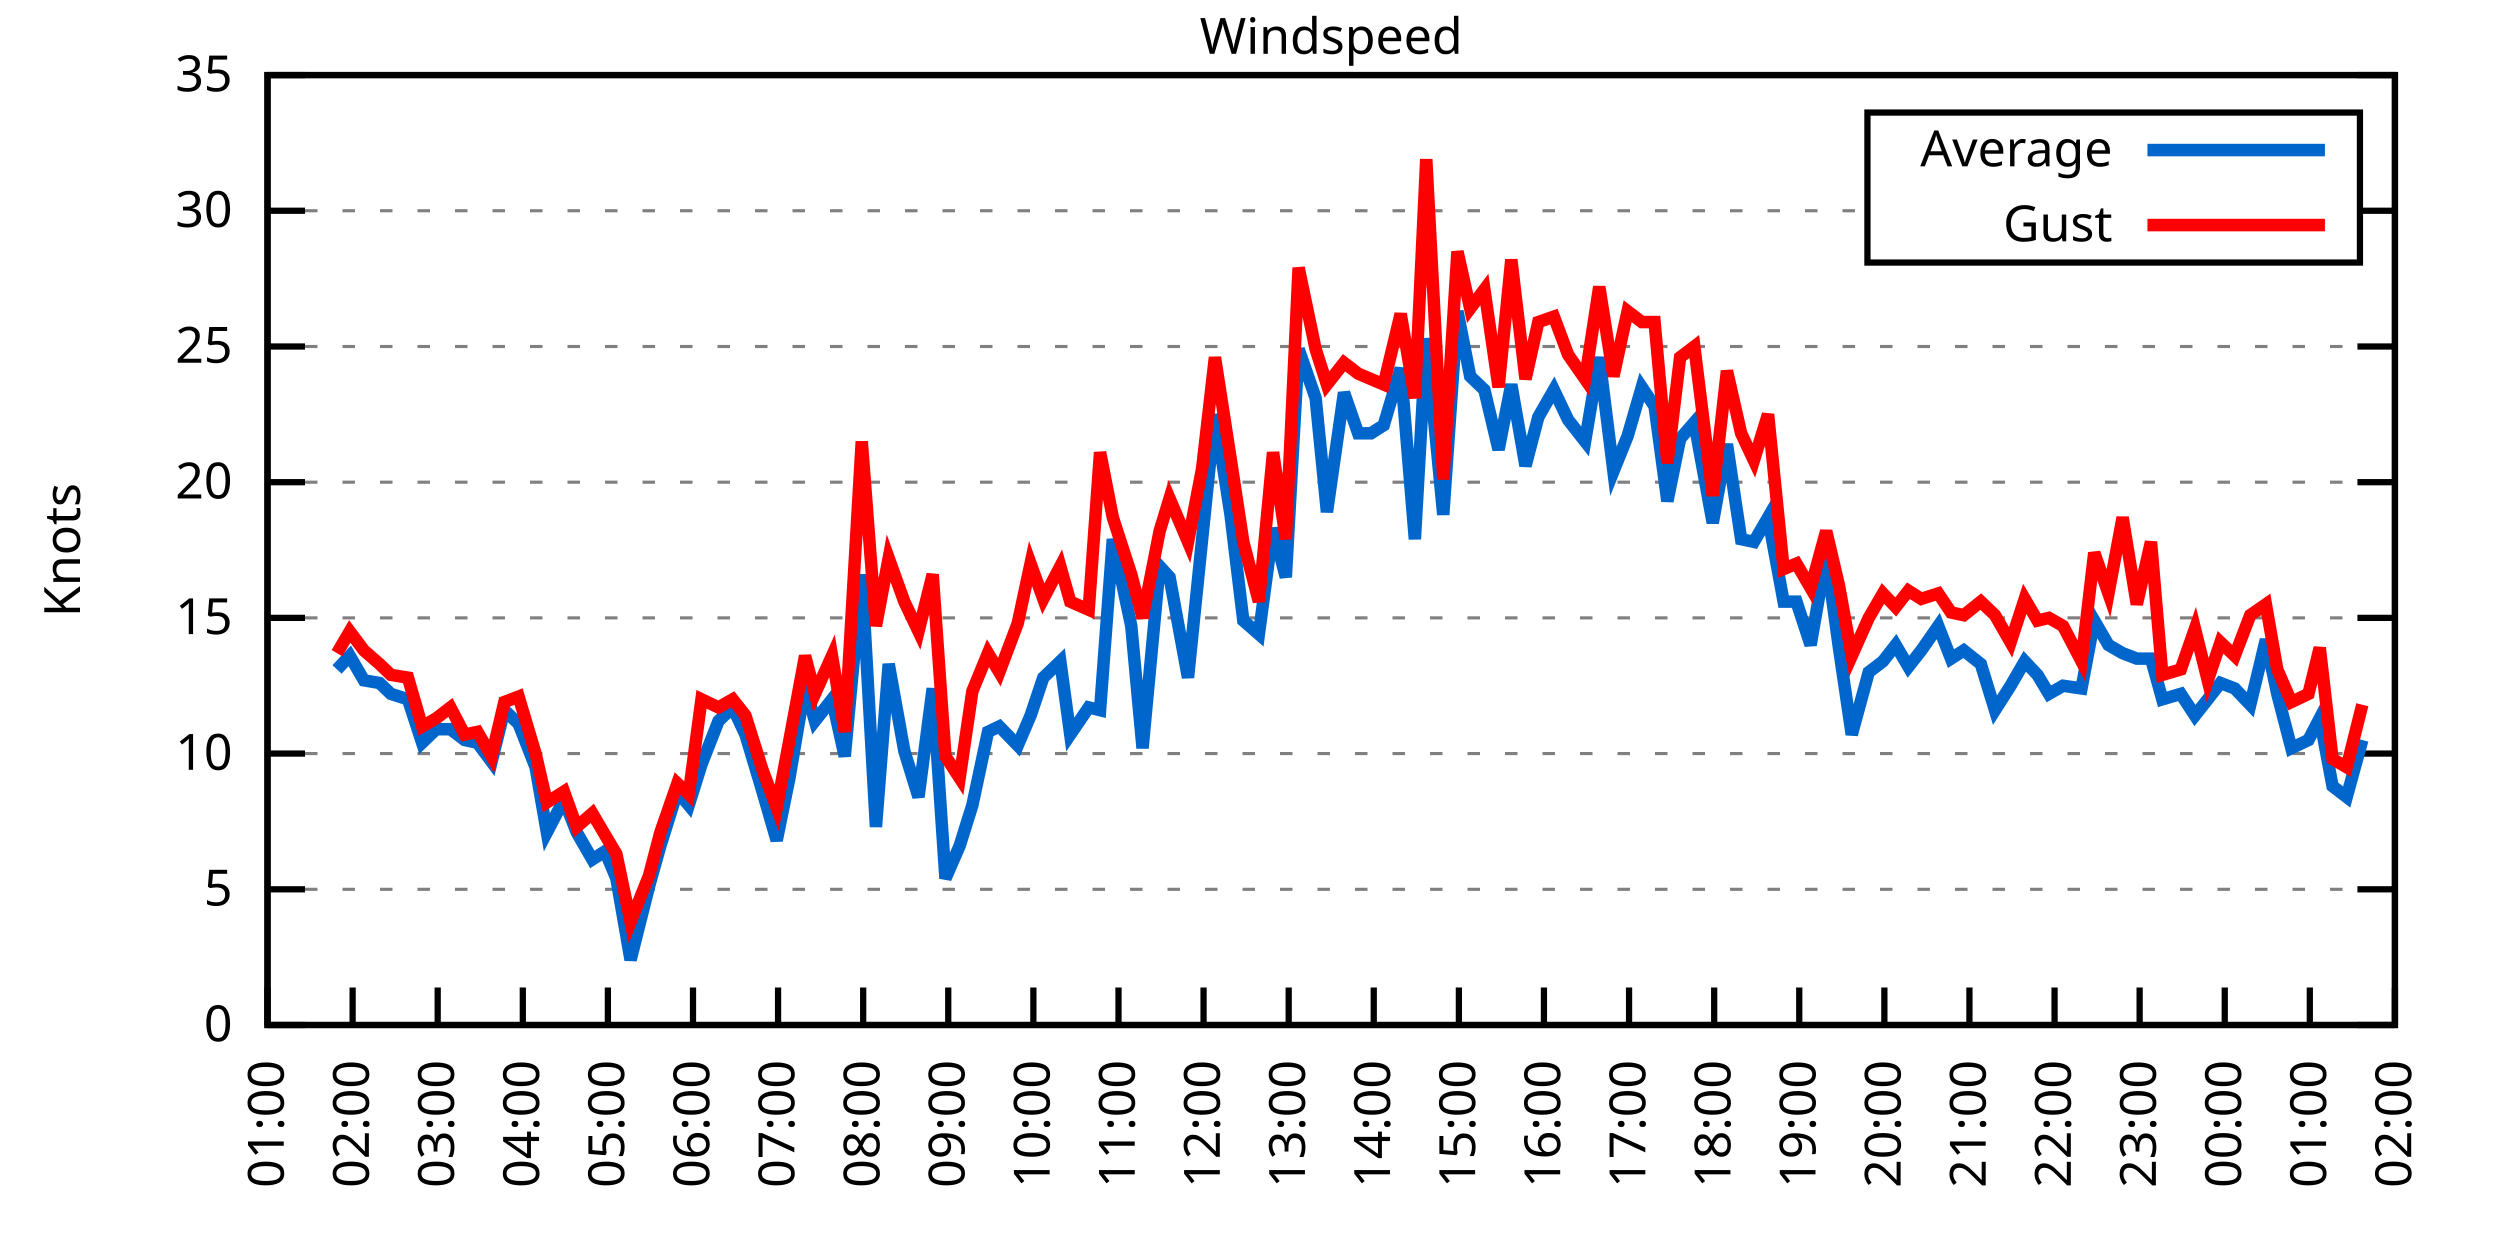
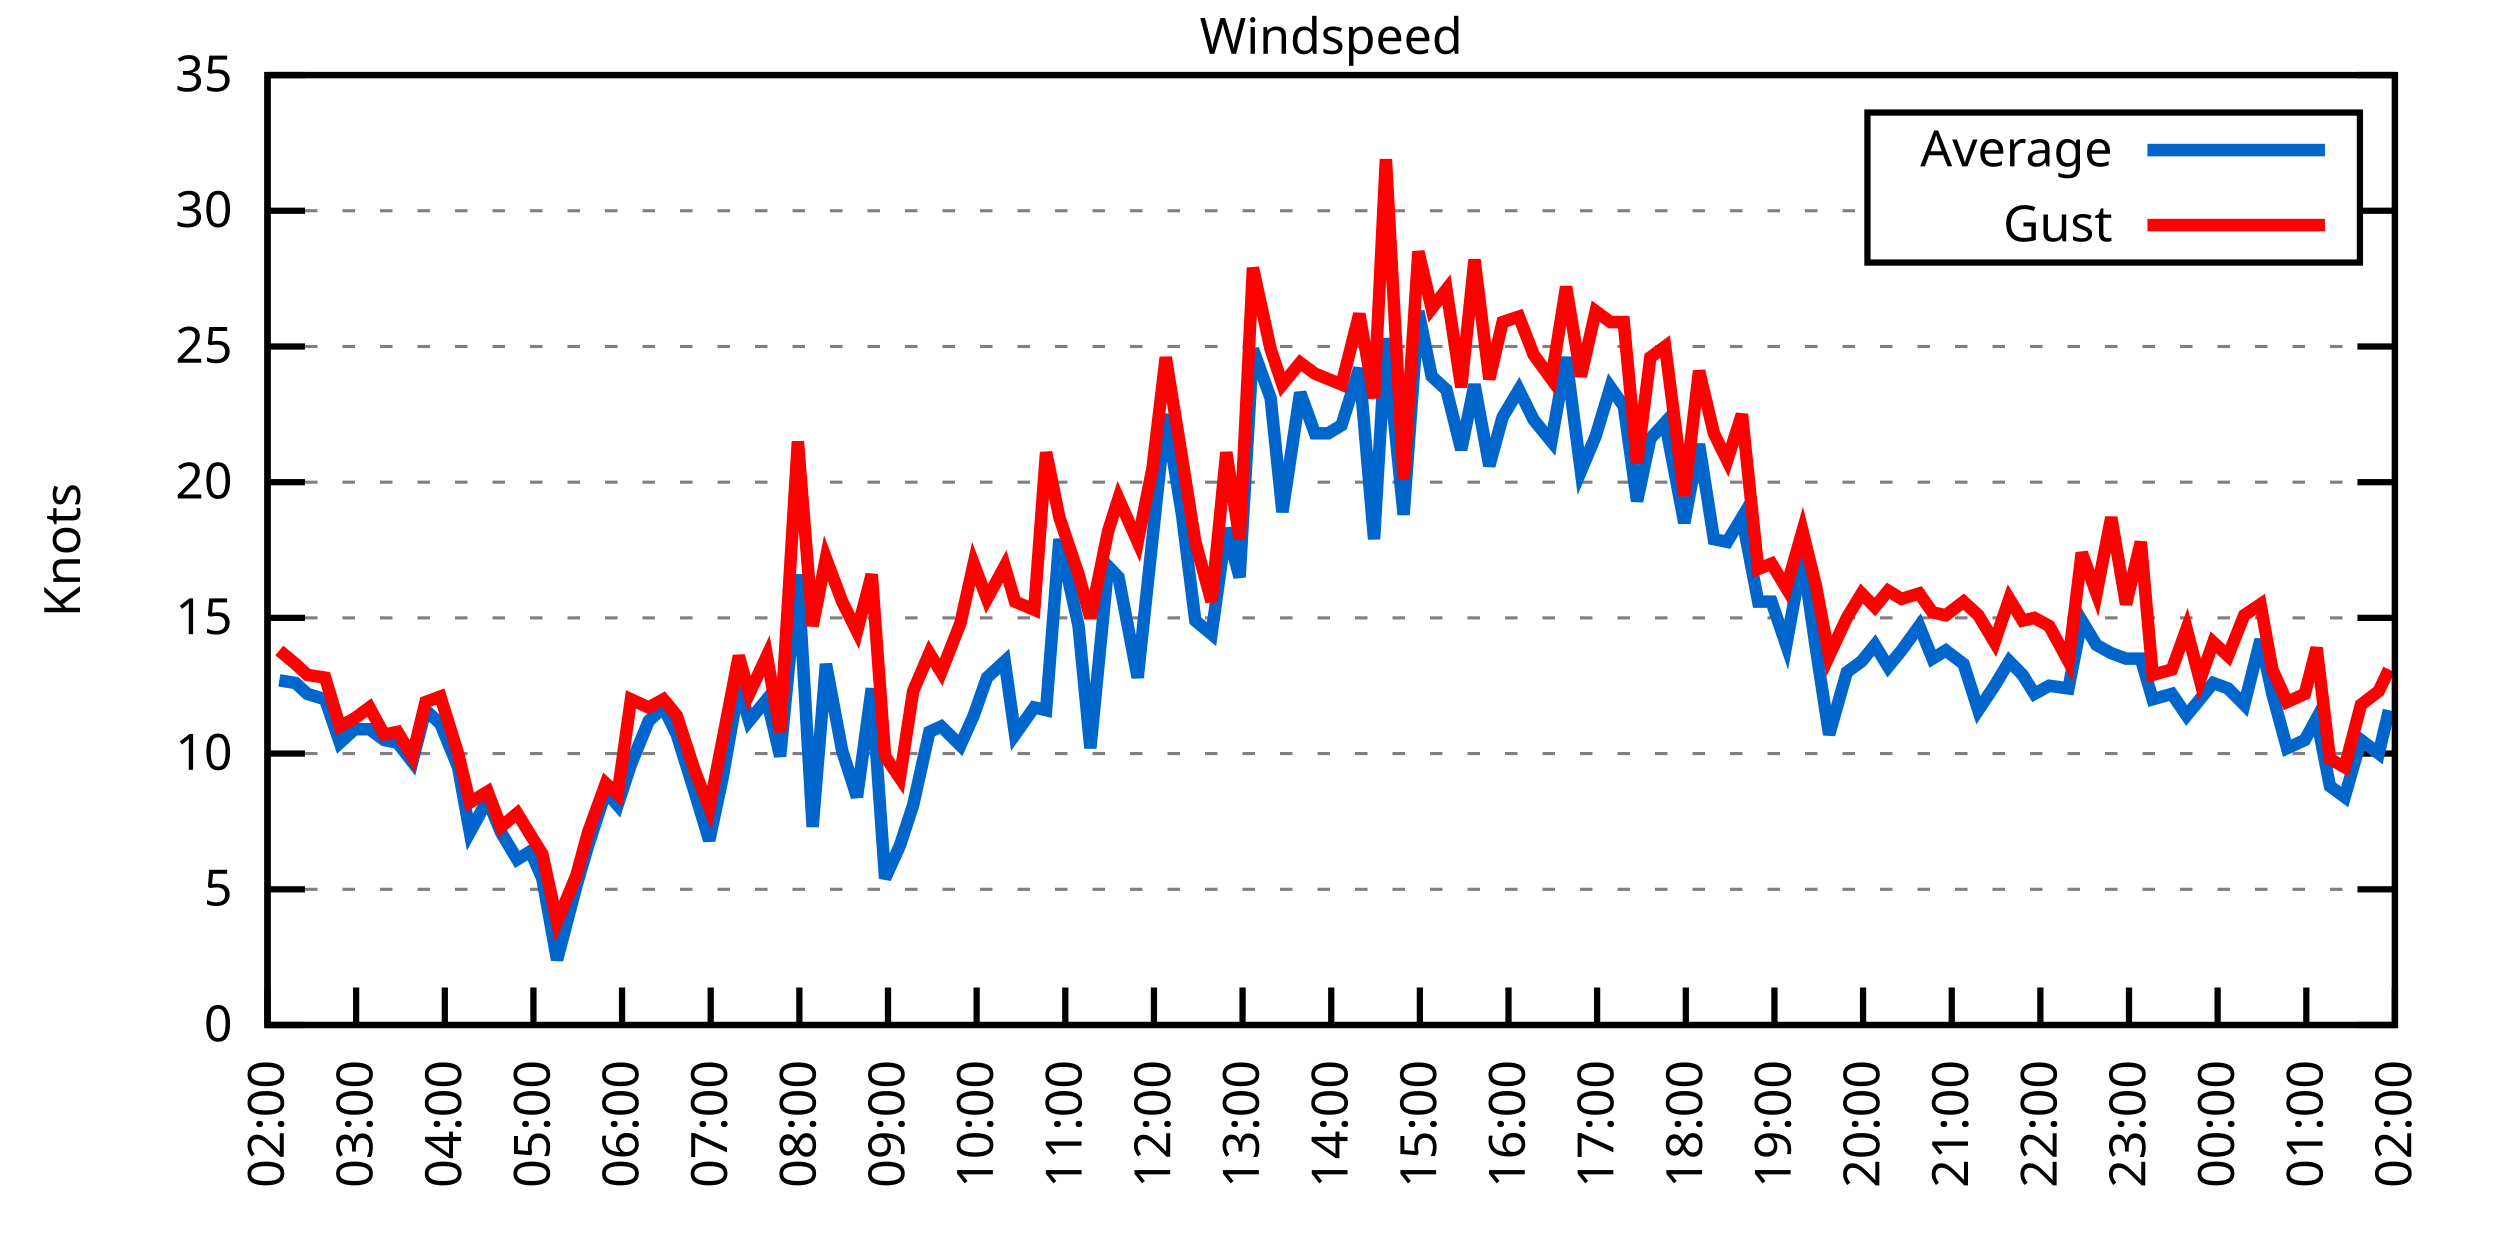
<svg xmlns="http://www.w3.org/2000/svg" xmlns:xlink="http://www.w3.org/1999/xlink" width="400" height="200" viewBox="0 0 400 200">
  <g id="gnuplot_canvas">
    <rect x="0" y="0" width="400" height="200" fill="none" />
    <defs>
      <circle id="gpDot" r="0.5" stroke-width="0.5" stroke="currentColor" />
      <path id="gpPt0" stroke-width="0.333" stroke="currentColor" d="M-1,0 h2 M0,-1 v2" />
      <path id="gpPt1" stroke-width="0.333" stroke="currentColor" d="M-1,-1 L1,1 M1,-1 L-1,1" />
      <path id="gpPt2" stroke-width="0.333" stroke="currentColor" d="M-1,0 L1,0 M0,-1 L0,1 M-1,-1 L1,1 M-1,1 L1,-1" />
      <rect id="gpPt3" stroke-width="0.333" stroke="currentColor" x="-1" y="-1" width="2" height="2" />
      <rect id="gpPt4" stroke-width="0.333" stroke="currentColor" fill="currentColor" x="-1" y="-1" width="2" height="2" />
      <circle id="gpPt5" stroke-width="0.333" stroke="currentColor" cx="0" cy="0" r="1" />
      <use xlink:href="#gpPt5" id="gpPt6" fill="currentColor" stroke="none" />
      <path id="gpPt7" stroke-width="0.333" stroke="currentColor" d="M0,-1.33 L-1.33,0.67 L1.33,0.67 z" />
      <use xlink:href="#gpPt7" id="gpPt8" fill="currentColor" stroke="none" />
      <use xlink:href="#gpPt7" id="gpPt9" stroke="currentColor" transform="rotate(180)" />
      <use xlink:href="#gpPt9" id="gpPt10" fill="currentColor" stroke="none" />
      <use xlink:href="#gpPt3" id="gpPt11" stroke="currentColor" transform="rotate(45)" />
      <use xlink:href="#gpPt11" id="gpPt12" fill="currentColor" stroke="none" />
      <path id="gpPt13" stroke-width="0.333" stroke="currentColor" d="M0,1.330 L1.265,0.411 L0.782,-1.067 L-0.782,-1.076 L-1.265,0.411 z" />
      <use xlink:href="#gpPt13" id="gpPt14" fill="currentColor" stroke="none" />
      <filter id="textbox" filterUnits="objectBoundingBox" x="0" y="0" height="1" width="1">
        <feFlood flood-color="white" flood-opacity="1" result="bgnd" />
        <feComposite in="SourceGraphic" in2="bgnd" operator="atop" />
      </filter>
      <filter id="greybox" filterUnits="objectBoundingBox" x="0" y="0" height="1" width="1">
        <feFlood flood-color="lightgrey" flood-opacity="1" result="grey" />
        <feComposite in="SourceGraphic" in2="grey" operator="atop" />
      </filter>
    </defs>
    <g fill="none" color="white" stroke="currentColor" stroke-width="1.00" stroke-linecap="butt" stroke-linejoin="miter">
</g>
    <g fill="none" color="black" stroke="currentColor" stroke-width="1.00" stroke-linecap="butt" stroke-linejoin="miter">
      <g stroke="none" shape-rendering="crispEdges">
        <polygon fill="rgb(255, 255, 255)" points="42.80,164.00 383.18,164.00 383.18,12.02 42.80,12.02 " />
      </g>
    </g>
    <g fill="none" color="black" stroke="currentColor" stroke-width="1.00" stroke-linecap="butt" stroke-linejoin="miter">
</g>
    <g fill="none" color="black" stroke="black" stroke-width="0.50" stroke-linecap="butt" stroke-linejoin="miter">
</g>
    <g fill="none" color="gray" stroke="currentColor" stroke-width="0.50" stroke-linecap="butt" stroke-linejoin="miter">
      <path stroke="gray" stroke-dasharray="2,4" class="gridline" d="M42.80,164.00 L383.19,164.00  " />
    </g>
    <g fill="none" color="gray" stroke="gray" stroke-width="1.00" stroke-linecap="butt" stroke-linejoin="miter">
</g>
    <g fill="none" color="black" stroke="currentColor" stroke-width="1.00" stroke-linecap="butt" stroke-linejoin="miter">
      <path stroke="black" d="M42.80,164.00 L48.80,164.00 M383.19,164.00 L377.19,164.00  " />
      <g transform="translate(37.20,166.60)" stroke="none" fill="black" font-family="Sans" font-size="8.00" text-anchor="end">
        <text>
          <tspan font-family="Sans"> 0</tspan>
        </text>
      </g>
    </g>
    <g fill="none" color="black" stroke="currentColor" stroke-width="1.00" stroke-linecap="butt" stroke-linejoin="miter">
</g>
    <g fill="none" color="black" stroke="black" stroke-width="0.50" stroke-linecap="butt" stroke-linejoin="miter">
</g>
    <g fill="none" color="gray" stroke="currentColor" stroke-width="0.50" stroke-linecap="butt" stroke-linejoin="miter">
      <path stroke="gray" stroke-dasharray="2,4" class="gridline" d="M42.80,142.29 L383.19,142.29  " />
    </g>
    <g fill="none" color="gray" stroke="gray" stroke-width="1.00" stroke-linecap="butt" stroke-linejoin="miter">
</g>
    <g fill="none" color="black" stroke="currentColor" stroke-width="1.00" stroke-linecap="butt" stroke-linejoin="miter">
      <path stroke="black" d="M42.80,142.29 L48.80,142.29 M383.19,142.29 L377.19,142.29  " />
      <g transform="translate(37.20,144.89)" stroke="none" fill="black" font-family="Sans" font-size="8.00" text-anchor="end">
        <text>
          <tspan font-family="Sans"> 5</tspan>
        </text>
      </g>
    </g>
    <g fill="none" color="black" stroke="currentColor" stroke-width="1.00" stroke-linecap="butt" stroke-linejoin="miter">
</g>
    <g fill="none" color="black" stroke="black" stroke-width="0.50" stroke-linecap="butt" stroke-linejoin="miter">
</g>
    <g fill="none" color="gray" stroke="currentColor" stroke-width="0.50" stroke-linecap="butt" stroke-linejoin="miter">
      <path stroke="gray" stroke-dasharray="2,4" class="gridline" d="M42.80,120.57 L383.19,120.57  " />
    </g>
    <g fill="none" color="gray" stroke="gray" stroke-width="1.00" stroke-linecap="butt" stroke-linejoin="miter">
</g>
    <g fill="none" color="black" stroke="currentColor" stroke-width="1.00" stroke-linecap="butt" stroke-linejoin="miter">
      <path stroke="black" d="M42.80,120.57 L48.80,120.57 M383.19,120.57 L377.19,120.57  " />
      <g transform="translate(37.20,123.17)" stroke="none" fill="black" font-family="Sans" font-size="8.00" text-anchor="end">
        <text>
          <tspan font-family="Sans"> 10</tspan>
        </text>
      </g>
    </g>
    <g fill="none" color="black" stroke="currentColor" stroke-width="1.00" stroke-linecap="butt" stroke-linejoin="miter">
</g>
    <g fill="none" color="black" stroke="black" stroke-width="0.50" stroke-linecap="butt" stroke-linejoin="miter">
</g>
    <g fill="none" color="gray" stroke="currentColor" stroke-width="0.50" stroke-linecap="butt" stroke-linejoin="miter">
      <path stroke="gray" stroke-dasharray="2,4" class="gridline" d="M42.80,98.86 L383.19,98.86  " />
    </g>
    <g fill="none" color="gray" stroke="gray" stroke-width="1.00" stroke-linecap="butt" stroke-linejoin="miter">
</g>
    <g fill="none" color="black" stroke="currentColor" stroke-width="1.00" stroke-linecap="butt" stroke-linejoin="miter">
      <path stroke="black" d="M42.80,98.86 L48.80,98.86 M383.19,98.86 L377.19,98.86  " />
      <g transform="translate(37.20,101.46)" stroke="none" fill="black" font-family="Sans" font-size="8.00" text-anchor="end">
        <text>
          <tspan font-family="Sans"> 15</tspan>
        </text>
      </g>
    </g>
    <g fill="none" color="black" stroke="currentColor" stroke-width="1.00" stroke-linecap="butt" stroke-linejoin="miter">
</g>
    <g fill="none" color="black" stroke="black" stroke-width="0.50" stroke-linecap="butt" stroke-linejoin="miter">
</g>
    <g fill="none" color="gray" stroke="currentColor" stroke-width="0.50" stroke-linecap="butt" stroke-linejoin="miter">
      <path stroke="gray" stroke-dasharray="2,4" class="gridline" d="M42.80,77.15 L383.19,77.15  " />
    </g>
    <g fill="none" color="gray" stroke="gray" stroke-width="1.00" stroke-linecap="butt" stroke-linejoin="miter">
</g>
    <g fill="none" color="black" stroke="currentColor" stroke-width="1.00" stroke-linecap="butt" stroke-linejoin="miter">
      <path stroke="black" d="M42.80,77.15 L48.80,77.15 M383.19,77.15 L377.19,77.15  " />
      <g transform="translate(37.20,79.75)" stroke="none" fill="black" font-family="Sans" font-size="8.00" text-anchor="end">
        <text>
          <tspan font-family="Sans"> 20</tspan>
        </text>
      </g>
    </g>
    <g fill="none" color="black" stroke="currentColor" stroke-width="1.00" stroke-linecap="butt" stroke-linejoin="miter">
</g>
    <g fill="none" color="black" stroke="black" stroke-width="0.50" stroke-linecap="butt" stroke-linejoin="miter">
</g>
    <g fill="none" color="gray" stroke="currentColor" stroke-width="0.50" stroke-linecap="butt" stroke-linejoin="miter">
      <path stroke="gray" stroke-dasharray="2,4" class="gridline" d="M42.80,55.44 L383.19,55.44  " />
    </g>
    <g fill="none" color="gray" stroke="gray" stroke-width="1.00" stroke-linecap="butt" stroke-linejoin="miter">
</g>
    <g fill="none" color="black" stroke="currentColor" stroke-width="1.00" stroke-linecap="butt" stroke-linejoin="miter">
      <path stroke="black" d="M42.80,55.44 L48.80,55.44 M383.19,55.44 L377.19,55.44  " />
      <g transform="translate(37.20,58.04)" stroke="none" fill="black" font-family="Sans" font-size="8.00" text-anchor="end">
        <text>
          <tspan font-family="Sans"> 25</tspan>
        </text>
      </g>
    </g>
    <g fill="none" color="black" stroke="currentColor" stroke-width="1.00" stroke-linecap="butt" stroke-linejoin="miter">
</g>
    <g fill="none" color="black" stroke="black" stroke-width="0.50" stroke-linecap="butt" stroke-linejoin="miter">
</g>
    <g fill="none" color="gray" stroke="currentColor" stroke-width="0.50" stroke-linecap="butt" stroke-linejoin="miter">
      <path stroke="gray" stroke-dasharray="2,4" class="gridline" d="M42.80,33.72 L298.79,33.72 M377.59,33.72 L383.19,33.72  " />
    </g>
    <g fill="none" color="gray" stroke="gray" stroke-width="1.00" stroke-linecap="butt" stroke-linejoin="miter">
</g>
    <g fill="none" color="black" stroke="currentColor" stroke-width="1.00" stroke-linecap="butt" stroke-linejoin="miter">
      <path stroke="black" d="M42.80,33.72 L48.80,33.72 M383.19,33.72 L377.19,33.72  " />
      <g transform="translate(37.20,36.32)" stroke="none" fill="black" font-family="Sans" font-size="8.00" text-anchor="end">
        <text>
          <tspan font-family="Sans"> 30</tspan>
        </text>
      </g>
    </g>
    <g fill="none" color="black" stroke="currentColor" stroke-width="1.00" stroke-linecap="butt" stroke-linejoin="miter">
</g>
    <g fill="none" color="black" stroke="black" stroke-width="0.50" stroke-linecap="butt" stroke-linejoin="miter">
</g>
    <g fill="none" color="gray" stroke="currentColor" stroke-width="0.50" stroke-linecap="butt" stroke-linejoin="miter">
      <path stroke="gray" stroke-dasharray="2,4" class="gridline" d="M42.80,12.01 L383.19,12.01  " />
    </g>
    <g fill="none" color="gray" stroke="gray" stroke-width="1.00" stroke-linecap="butt" stroke-linejoin="miter">
</g>
    <g fill="none" color="black" stroke="currentColor" stroke-width="1.00" stroke-linecap="butt" stroke-linejoin="miter">
      <path stroke="black" d="M42.80,12.01 L48.80,12.01 M383.19,12.01 L377.19,12.01  " />
      <g transform="translate(37.20,14.61)" stroke="none" fill="black" font-family="Sans" font-size="8.00" text-anchor="end">
        <text>
          <tspan font-family="Sans"> 35</tspan>
        </text>
      </g>
    </g>
    <g fill="none" color="black" stroke="currentColor" stroke-width="1.00" stroke-linecap="butt" stroke-linejoin="miter">
      <path stroke="black" d="M42.80,164.00 L42.80,158.00  " />
      <g transform="translate(45.40,169.60) rotate(270.00)" stroke="none" fill="black" font-family="Sans" font-size="8.00" text-anchor="end">
        <text>
-           <tspan font-family="Sans">01:00</tspan>
-         </text>
-       </g>
-     </g>
-     <g fill="none" color="black" stroke="currentColor" stroke-width="1.00" stroke-linecap="butt" stroke-linejoin="miter">
-       <path stroke="black" d="M56.42,164.00 L56.42,158.00  " />
-       <g transform="translate(59.02,169.60) rotate(270.00)" stroke="none" fill="black" font-family="Sans" font-size="8.00" text-anchor="end">
-         <text>
          <tspan font-family="Sans">02:00</tspan>
        </text>
      </g>
    </g>
    <g fill="none" color="black" stroke="currentColor" stroke-width="1.00" stroke-linecap="butt" stroke-linejoin="miter">
-       <path stroke="black" d="M70.03,164.00 L70.03,158.00  " />
-       <g transform="translate(72.63,169.60) rotate(270.00)" stroke="none" fill="black" font-family="Sans" font-size="8.00" text-anchor="end">
+       <path stroke="black" d="M56.98,164.00 L56.98,158.00  " />
+       <g transform="translate(59.58,169.60) rotate(270.00)" stroke="none" fill="black" font-family="Sans" font-size="8.00" text-anchor="end">
        <text>
          <tspan font-family="Sans">03:00</tspan>
        </text>
      </g>
    </g>
    <g fill="none" color="black" stroke="currentColor" stroke-width="1.00" stroke-linecap="butt" stroke-linejoin="miter">
-       <path stroke="black" d="M83.65,164.00 L83.65,158.00  " />
-       <g transform="translate(86.25,169.60) rotate(270.00)" stroke="none" fill="black" font-family="Sans" font-size="8.00" text-anchor="end">
+       <path stroke="black" d="M71.17,164.00 L71.17,158.00  " />
+       <g transform="translate(73.77,169.60) rotate(270.00)" stroke="none" fill="black" font-family="Sans" font-size="8.00" text-anchor="end">
        <text>
          <tspan font-family="Sans">04:00</tspan>
        </text>
      </g>
    </g>
    <g fill="none" color="black" stroke="currentColor" stroke-width="1.00" stroke-linecap="butt" stroke-linejoin="miter">
-       <path stroke="black" d="M97.26,164.00 L97.26,158.00  " />
-       <g transform="translate(99.86,169.60) rotate(270.00)" stroke="none" fill="black" font-family="Sans" font-size="8.00" text-anchor="end">
+       <path stroke="black" d="M85.35,164.00 L85.35,158.00  " />
+       <g transform="translate(87.95,169.60) rotate(270.00)" stroke="none" fill="black" font-family="Sans" font-size="8.00" text-anchor="end">
        <text>
          <tspan font-family="Sans">05:00</tspan>
        </text>
      </g>
    </g>
    <g fill="none" color="black" stroke="currentColor" stroke-width="1.00" stroke-linecap="butt" stroke-linejoin="miter">
-       <path stroke="black" d="M110.88,164.00 L110.88,158.00  " />
-       <g transform="translate(113.48,169.60) rotate(270.00)" stroke="none" fill="black" font-family="Sans" font-size="8.00" text-anchor="end">
+       <path stroke="black" d="M99.53,164.00 L99.53,158.00  " />
+       <g transform="translate(102.13,169.60) rotate(270.00)" stroke="none" fill="black" font-family="Sans" font-size="8.00" text-anchor="end">
        <text>
          <tspan font-family="Sans">06:00</tspan>
        </text>
      </g>
    </g>
    <g fill="none" color="black" stroke="currentColor" stroke-width="1.00" stroke-linecap="butt" stroke-linejoin="miter">
-       <path stroke="black" d="M124.49,164.00 L124.49,158.00  " />
-       <g transform="translate(127.09,169.60) rotate(270.00)" stroke="none" fill="black" font-family="Sans" font-size="8.00" text-anchor="end">
+       <path stroke="black" d="M113.71,164.00 L113.71,158.00  " />
+       <g transform="translate(116.31,169.60) rotate(270.00)" stroke="none" fill="black" font-family="Sans" font-size="8.00" text-anchor="end">
        <text>
          <tspan font-family="Sans">07:00</tspan>
        </text>
      </g>
    </g>
    <g fill="none" color="black" stroke="currentColor" stroke-width="1.00" stroke-linecap="butt" stroke-linejoin="miter">
-       <path stroke="black" d="M138.11,164.00 L138.11,158.00  " />
-       <g transform="translate(140.71,169.60) rotate(270.00)" stroke="none" fill="black" font-family="Sans" font-size="8.00" text-anchor="end">
+       <path stroke="black" d="M127.90,164.00 L127.90,158.00  " />
+       <g transform="translate(130.50,169.60) rotate(270.00)" stroke="none" fill="black" font-family="Sans" font-size="8.00" text-anchor="end">
        <text>
          <tspan font-family="Sans">08:00</tspan>
        </text>
      </g>
    </g>
    <g fill="none" color="black" stroke="currentColor" stroke-width="1.00" stroke-linecap="butt" stroke-linejoin="miter">
-       <path stroke="black" d="M151.72,164.00 L151.72,158.00  " />
-       <g transform="translate(154.32,169.60) rotate(270.00)" stroke="none" fill="black" font-family="Sans" font-size="8.00" text-anchor="end">
+       <path stroke="black" d="M142.08,164.00 L142.08,158.00  " />
+       <g transform="translate(144.68,169.60) rotate(270.00)" stroke="none" fill="black" font-family="Sans" font-size="8.00" text-anchor="end">
        <text>
          <tspan font-family="Sans">09:00</tspan>
        </text>
      </g>
    </g>
    <g fill="none" color="black" stroke="currentColor" stroke-width="1.00" stroke-linecap="butt" stroke-linejoin="miter">
-       <path stroke="black" d="M165.34,164.00 L165.34,158.00  " />
-       <g transform="translate(167.94,169.60) rotate(270.00)" stroke="none" fill="black" font-family="Sans" font-size="8.00" text-anchor="end">
+       <path stroke="black" d="M156.26,164.00 L156.26,158.00  " />
+       <g transform="translate(158.86,169.60) rotate(270.00)" stroke="none" fill="black" font-family="Sans" font-size="8.00" text-anchor="end">
        <text>
          <tspan font-family="Sans">10:00</tspan>
        </text>
      </g>
    </g>
    <g fill="none" color="black" stroke="currentColor" stroke-width="1.00" stroke-linecap="butt" stroke-linejoin="miter">
-       <path stroke="black" d="M178.96,164.00 L178.96,158.00  " />
-       <g transform="translate(181.56,169.60) rotate(270.00)" stroke="none" fill="black" font-family="Sans" font-size="8.00" text-anchor="end">
+       <path stroke="black" d="M170.45,164.00 L170.45,158.00  " />
+       <g transform="translate(173.05,169.60) rotate(270.00)" stroke="none" fill="black" font-family="Sans" font-size="8.00" text-anchor="end">
        <text>
          <tspan font-family="Sans">11:00</tspan>
        </text>
      </g>
    </g>
    <g fill="none" color="black" stroke="currentColor" stroke-width="1.00" stroke-linecap="butt" stroke-linejoin="miter">
-       <path stroke="black" d="M192.57,164.00 L192.57,158.00  " />
-       <g transform="translate(195.17,169.60) rotate(270.00)" stroke="none" fill="black" font-family="Sans" font-size="8.00" text-anchor="end">
+       <path stroke="black" d="M184.63,164.00 L184.63,158.00  " />
+       <g transform="translate(187.23,169.60) rotate(270.00)" stroke="none" fill="black" font-family="Sans" font-size="8.00" text-anchor="end">
        <text>
          <tspan font-family="Sans">12:00</tspan>
        </text>
      </g>
    </g>
    <g fill="none" color="black" stroke="currentColor" stroke-width="1.00" stroke-linecap="butt" stroke-linejoin="miter">
-       <path stroke="black" d="M206.19,164.00 L206.19,158.00  " />
-       <g transform="translate(208.79,169.60) rotate(270.00)" stroke="none" fill="black" font-family="Sans" font-size="8.00" text-anchor="end">
+       <path stroke="black" d="M198.81,164.00 L198.81,158.00  " />
+       <g transform="translate(201.41,169.60) rotate(270.00)" stroke="none" fill="black" font-family="Sans" font-size="8.00" text-anchor="end">
        <text>
          <tspan font-family="Sans">13:00</tspan>
        </text>
      </g>
    </g>
    <g fill="none" color="black" stroke="currentColor" stroke-width="1.00" stroke-linecap="butt" stroke-linejoin="miter">
-       <path stroke="black" d="M219.80,164.00 L219.80,158.00  " />
-       <g transform="translate(222.40,169.60) rotate(270.00)" stroke="none" fill="black" font-family="Sans" font-size="8.00" text-anchor="end">
+       <path stroke="black" d="M213.00,164.00 L213.00,158.00  " />
+       <g transform="translate(215.60,169.60) rotate(270.00)" stroke="none" fill="black" font-family="Sans" font-size="8.00" text-anchor="end">
        <text>
          <tspan font-family="Sans">14:00</tspan>
        </text>
      </g>
    </g>
    <g fill="none" color="black" stroke="currentColor" stroke-width="1.00" stroke-linecap="butt" stroke-linejoin="miter">
-       <path stroke="black" d="M233.42,164.00 L233.42,158.00  " />
-       <g transform="translate(236.02,169.60) rotate(270.00)" stroke="none" fill="black" font-family="Sans" font-size="8.00" text-anchor="end">
+       <path stroke="black" d="M227.18,164.00 L227.18,158.00  " />
+       <g transform="translate(229.78,169.60) rotate(270.00)" stroke="none" fill="black" font-family="Sans" font-size="8.00" text-anchor="end">
        <text>
          <tspan font-family="Sans">15:00</tspan>
        </text>
      </g>
    </g>
    <g fill="none" color="black" stroke="currentColor" stroke-width="1.00" stroke-linecap="butt" stroke-linejoin="miter">
-       <path stroke="black" d="M247.03,164.00 L247.03,158.00  " />
-       <g transform="translate(249.63,169.60) rotate(270.00)" stroke="none" fill="black" font-family="Sans" font-size="8.00" text-anchor="end">
+       <path stroke="black" d="M241.36,164.00 L241.36,158.00  " />
+       <g transform="translate(243.96,169.60) rotate(270.00)" stroke="none" fill="black" font-family="Sans" font-size="8.00" text-anchor="end">
        <text>
          <tspan font-family="Sans">16:00</tspan>
        </text>
      </g>
    </g>
    <g fill="none" color="black" stroke="currentColor" stroke-width="1.00" stroke-linecap="butt" stroke-linejoin="miter">
-       <path stroke="black" d="M260.65,164.00 L260.65,158.00  " />
-       <g transform="translate(263.25,169.60) rotate(270.00)" stroke="none" fill="black" font-family="Sans" font-size="8.00" text-anchor="end">
+       <path stroke="black" d="M255.54,164.00 L255.54,158.00  " />
+       <g transform="translate(258.14,169.60) rotate(270.00)" stroke="none" fill="black" font-family="Sans" font-size="8.00" text-anchor="end">
        <text>
          <tspan font-family="Sans">17:00</tspan>
        </text>
      </g>
    </g>
    <g fill="none" color="black" stroke="currentColor" stroke-width="1.00" stroke-linecap="butt" stroke-linejoin="miter">
-       <path stroke="black" d="M274.27,164.00 L274.27,158.00  " />
-       <g transform="translate(276.87,169.60) rotate(270.00)" stroke="none" fill="black" font-family="Sans" font-size="8.00" text-anchor="end">
+       <path stroke="black" d="M269.73,164.00 L269.73,158.00  " />
+       <g transform="translate(272.33,169.60) rotate(270.00)" stroke="none" fill="black" font-family="Sans" font-size="8.00" text-anchor="end">
        <text>
          <tspan font-family="Sans">18:00</tspan>
        </text>
      </g>
    </g>
    <g fill="none" color="black" stroke="currentColor" stroke-width="1.00" stroke-linecap="butt" stroke-linejoin="miter">
-       <path stroke="black" d="M287.88,164.00 L287.88,158.00  " />
-       <g transform="translate(290.48,169.60) rotate(270.00)" stroke="none" fill="black" font-family="Sans" font-size="8.00" text-anchor="end">
+       <path stroke="black" d="M283.91,164.00 L283.91,158.00  " />
+       <g transform="translate(286.51,169.60) rotate(270.00)" stroke="none" fill="black" font-family="Sans" font-size="8.00" text-anchor="end">
        <text>
          <tspan font-family="Sans">19:00</tspan>
        </text>
      </g>
    </g>
    <g fill="none" color="black" stroke="currentColor" stroke-width="1.00" stroke-linecap="butt" stroke-linejoin="miter">
-       <path stroke="black" d="M301.50,164.00 L301.50,158.00  " />
-       <g transform="translate(304.10,169.60) rotate(270.00)" stroke="none" fill="black" font-family="Sans" font-size="8.00" text-anchor="end">
+       <path stroke="black" d="M298.09,164.00 L298.09,158.00  " />
+       <g transform="translate(300.69,169.60) rotate(270.00)" stroke="none" fill="black" font-family="Sans" font-size="8.00" text-anchor="end">
        <text>
          <tspan font-family="Sans">20:00</tspan>
        </text>
      </g>
    </g>
    <g fill="none" color="black" stroke="currentColor" stroke-width="1.00" stroke-linecap="butt" stroke-linejoin="miter">
-       <path stroke="black" d="M315.11,164.00 L315.11,158.00  " />
-       <g transform="translate(317.71,169.60) rotate(270.00)" stroke="none" fill="black" font-family="Sans" font-size="8.00" text-anchor="end">
+       <path stroke="black" d="M312.28,164.00 L312.28,158.00  " />
+       <g transform="translate(314.88,169.60) rotate(270.00)" stroke="none" fill="black" font-family="Sans" font-size="8.00" text-anchor="end">
        <text>
          <tspan font-family="Sans">21:00</tspan>
        </text>
      </g>
    </g>
    <g fill="none" color="black" stroke="currentColor" stroke-width="1.00" stroke-linecap="butt" stroke-linejoin="miter">
-       <path stroke="black" d="M328.73,164.00 L328.73,158.00  " />
-       <g transform="translate(331.33,169.60) rotate(270.00)" stroke="none" fill="black" font-family="Sans" font-size="8.00" text-anchor="end">
+       <path stroke="black" d="M326.46,164.00 L326.46,158.00  " />
+       <g transform="translate(329.06,169.60) rotate(270.00)" stroke="none" fill="black" font-family="Sans" font-size="8.00" text-anchor="end">
        <text>
          <tspan font-family="Sans">22:00</tspan>
        </text>
      </g>
    </g>
    <g fill="none" color="black" stroke="currentColor" stroke-width="1.00" stroke-linecap="butt" stroke-linejoin="miter">
-       <path stroke="black" d="M342.34,164.00 L342.34,158.00  " />
-       <g transform="translate(344.94,169.60) rotate(270.00)" stroke="none" fill="black" font-family="Sans" font-size="8.00" text-anchor="end">
+       <path stroke="black" d="M340.64,164.00 L340.64,158.00  " />
+       <g transform="translate(343.24,169.60) rotate(270.00)" stroke="none" fill="black" font-family="Sans" font-size="8.00" text-anchor="end">
        <text>
          <tspan font-family="Sans">23:00</tspan>
        </text>
      </g>
    </g>
    <g fill="none" color="black" stroke="currentColor" stroke-width="1.00" stroke-linecap="butt" stroke-linejoin="miter">
-       <path stroke="black" d="M355.96,164.00 L355.96,158.00  " />
-       <g transform="translate(358.56,169.60) rotate(270.00)" stroke="none" fill="black" font-family="Sans" font-size="8.00" text-anchor="end">
+       <path stroke="black" d="M354.82,164.00 L354.82,158.00  " />
+       <g transform="translate(357.42,169.60) rotate(270.00)" stroke="none" fill="black" font-family="Sans" font-size="8.00" text-anchor="end">
        <text>
          <tspan font-family="Sans">00:00</tspan>
        </text>
      </g>
    </g>
    <g fill="none" color="black" stroke="currentColor" stroke-width="1.00" stroke-linecap="butt" stroke-linejoin="miter">
-       <path stroke="black" d="M369.57,164.00 L369.57,158.00  " />
-       <g transform="translate(372.17,169.60) rotate(270.00)" stroke="none" fill="black" font-family="Sans" font-size="8.00" text-anchor="end">
+       <path stroke="black" d="M369.01,164.00 L369.01,158.00  " />
+       <g transform="translate(371.61,169.60) rotate(270.00)" stroke="none" fill="black" font-family="Sans" font-size="8.00" text-anchor="end">
        <text>
          <tspan font-family="Sans">01:00</tspan>
        </text>
      </g>
    </g>
    <g fill="none" color="black" stroke="currentColor" stroke-width="1.00" stroke-linecap="butt" stroke-linejoin="miter">
      <path stroke="black" d="M383.19,164.00 L383.19,158.00  " />
      <g transform="translate(385.79,169.60) rotate(270.00)" stroke="none" fill="black" font-family="Sans" font-size="8.00" text-anchor="end">
        <text>
          <tspan font-family="Sans">02:00</tspan>
        </text>
      </g>
    </g>
    <g fill="none" color="black" stroke="currentColor" stroke-width="1.00" stroke-linecap="butt" stroke-linejoin="miter">
</g>
    <g fill="none" color="black" stroke="currentColor" stroke-width="1.00" stroke-linecap="butt" stroke-linejoin="miter">
      <path stroke="black" d="M42.80,12.01 L42.80,164.00 L383.19,164.00 L383.19,12.01 L42.80,12.01 Z  " />
    </g>
    <g fill="none" color="black" stroke="currentColor" stroke-width="1.00" stroke-linecap="butt" stroke-linejoin="miter">
</g>
    <g fill="none" color="black" stroke="currentColor" stroke-width="1.00" stroke-linecap="butt" stroke-linejoin="miter">
      <path stroke="black" d="M298.79,42.01 L298.79,18.01 L377.59,18.01 L377.59,42.01 L298.79,42.01 Z  " />
    </g>
    <g id="Windspeed_plot_1">
      <g fill="none" color="white" stroke="black" stroke-width="2.00" stroke-linecap="butt" stroke-linejoin="miter">
</g>
      <g fill="none" color="black" stroke="currentColor" stroke-width="2.00" stroke-linecap="butt" stroke-linejoin="miter">
        <g transform="translate(337.99,26.61)" stroke="none" fill="black" font-family="Sans" font-size="8.00" text-anchor="end">
          <text>
            <tspan font-family="Sans">Average</tspan>
          </text>
        </g>
      </g>
      <g fill="none" color="black" stroke="currentColor" stroke-width="2.00" stroke-linecap="butt" stroke-linejoin="miter">
-         <path stroke="rgb(  0, 102, 204)" d="M343.59,24.01 L371.99,24.01 M53.92,107.11 L55.96,104.94 L58.23,108.85 L60.73,109.28 L62.54,111.02 L65.27,111.89   L67.54,118.84 L69.80,116.67 L72.07,116.67 L74.34,118.40 L76.39,118.84 L78.65,121.88 L80.70,113.63 L82.97,115.80   L85.69,122.75 L87.50,133.17 L90.23,127.96 L92.27,133.17 L94.77,137.51 L96.81,136.21 L98.62,140.55 L100.89,153.58   L103.84,141.85 L105.66,135.34 L108.38,126.65 L110.20,128.83 L112.24,122.31 L114.96,115.36 L117.23,113.19 L119.27,117.53   L122.00,126.65 L124.27,134.47 L126.31,124.48 L128.81,109.72 L130.39,115.36 L133.12,111.89 L135.16,121.01 L137.88,91.91   L140.15,132.30 L142.19,106.24 L144.69,120.14 L146.96,127.52 L149.23,110.15 L151.27,140.55 L153.54,135.34 L155.58,128.83   L158.08,117.10 L159.89,116.23 L162.84,119.27 L164.89,114.49 L166.93,108.42 L169.65,105.81 L171.24,117.53 L174.19,113.19   L176.01,113.63 L178.05,86.27 L181.00,100.16 L182.81,119.71 L185.54,90.61 L187.13,92.35 L190.08,108.42 L192.34,86.27   L194.39,66.29 L196.88,82.36 L198.93,99.30 L201.42,101.47 L203.69,84.53 L205.73,92.35 L207.78,55.87 L210.50,63.69   L212.31,81.93 L215.04,62.82 L217.31,69.33 L219.35,69.33 L221.39,68.03 L224.11,58.91 L226.38,86.27 L228.20,54.13   L230.92,82.36 L233.19,49.79 L235.23,60.21 L237.50,62.38 L239.77,71.94 L241.81,61.52 L244.08,74.54 L246.13,66.73   L248.62,62.38 L250.89,67.16 L253.61,70.63 L255.88,57.17 L258.15,75.41 L260.42,69.77 L262.69,61.95 L264.73,64.99   L266.78,80.19 L268.82,70.20 L271.09,67.59 L274.04,83.66 L276.31,71.07 L278.58,86.27 L280.62,86.70 L282.89,82.79   L285.38,96.26 L287.43,96.26 L289.70,103.20 L292.19,88.87 L294.23,103.64 L296.28,117.53 L299.00,107.55 L301.27,105.81   L303.31,103.20 L305.35,106.68 L307.40,104.07 L310.12,100.16 L312.16,105.38 L314.20,104.07 L316.93,106.24 L319.20,113.63   L321.69,109.72 L323.96,105.81 L326.00,107.98 L327.82,111.02 L330.09,109.72 L333.04,110.15 L335.08,99.30 L337.35,103.20   L339.62,104.51 L341.89,105.38 L344.16,105.38 L345.97,111.89 L348.92,111.02 L351.19,114.49 L353.24,111.89 L355.28,109.28   L357.55,110.15 L360.04,112.76 L362.54,102.34 L364.36,111.02 L366.62,119.71 L369.35,118.40 L371.16,114.93 L373.21,125.79   L375.47,127.52 L377.97,118.40  " />
+         <path stroke="rgb(  0, 102, 204)" d="M343.59,24.01 L371.99,24.01 M44.69,108.85 L47.29,109.28 L49.18,111.02 L52.02,111.89 L54.38,118.84 L56.75,116.67   L59.11,116.67 L61.47,118.40 L63.60,118.84 L65.97,121.88 L68.09,113.63 L70.46,115.80 L73.29,122.75 L75.18,133.17   L78.02,127.96 L80.15,133.17 L82.75,137.51 L84.88,136.21 L86.77,140.55 L89.13,153.58 L92.20,141.85 L94.09,135.34   L96.93,126.65 L98.82,128.83 L100.95,122.31 L103.79,115.36 L106.15,113.19 L108.28,117.53 L111.11,126.65 L113.48,134.47   L115.61,124.48 L118.21,109.72 L119.86,115.36 L122.70,111.89 L124.82,121.01 L127.66,91.91 L130.02,132.30 L132.15,106.24   L134.75,120.14 L137.12,127.52 L139.48,110.15 L141.61,140.55 L143.97,135.34 L146.10,128.83 L148.70,117.10 L150.59,116.23   L153.66,119.27 L155.79,114.49 L157.92,108.42 L160.75,105.81 L162.41,117.53 L165.48,113.19 L167.37,113.63 L169.50,86.27   L172.57,100.16 L174.46,119.71 L177.30,90.61 L178.96,92.35 L182.03,108.42 L184.39,86.27 L186.52,66.29 L189.12,82.36   L191.25,99.30 L193.85,101.47 L196.21,84.53 L198.34,92.35 L200.47,55.87 L203.30,63.69 L205.19,81.93 L208.03,62.82   L210.39,69.33 L212.52,69.33 L214.65,68.03 L217.49,58.91 L219.85,86.27 L221.74,54.13 L224.58,82.36 L226.94,49.79   L229.07,60.21 L231.43,62.38 L233.80,71.94 L235.92,61.52 L238.29,74.54 L240.42,66.73 L243.02,62.38 L245.38,67.16   L248.22,70.63 L250.58,57.17 L252.94,75.41 L255.31,69.77 L257.67,61.95 L259.80,64.99 L261.93,80.19 L264.05,70.20   L266.42,67.59 L269.49,83.66 L271.85,71.07 L274.22,86.27 L276.35,86.70 L278.71,82.79 L281.31,96.26 L283.44,96.26   L285.80,103.20 L288.40,88.87 L290.53,103.64 L292.66,117.53 L295.49,107.55 L297.86,105.81 L299.98,103.20 L302.11,106.68   L304.24,104.07 L307.08,100.16 L309.20,105.38 L311.33,104.07 L314.17,106.24 L316.53,113.63 L319.13,109.72 L321.49,105.81   L323.62,107.98 L325.51,111.02 L327.88,109.72 L330.95,110.15 L333.08,99.30 L335.44,103.20 L337.80,104.51 L340.17,105.38   L342.53,105.38 L344.42,111.89 L347.50,111.02 L349.86,114.49 L351.99,111.89 L354.12,109.28 L356.48,110.15 L359.08,112.76   L361.68,102.34 L363.57,111.02 L365.93,119.71 L368.77,118.40 L370.66,114.93 L372.79,125.79 L375.15,127.52 L377.75,118.40   L380.59,120.57 L382.24,113.63  " />
      </g>
    </g>
    <g id="Windspeed_plot_2">
      <g fill="none" color="black" stroke="currentColor" stroke-width="2.00" stroke-linecap="butt" stroke-linejoin="miter">
        <g transform="translate(337.99,38.61)" stroke="none" fill="black" font-family="Sans" font-size="8.00" text-anchor="end">
          <text>
            <tspan font-family="Sans">Gust</tspan>
          </text>
        </g>
      </g>
      <g fill="none" color="black" stroke="currentColor" stroke-width="2.00" stroke-linecap="butt" stroke-linejoin="miter">
-         <path stroke="rgb(255,   0,   0)" d="M343.59,36.01 L371.99,36.01 M53.92,104.51 L55.96,101.03 L58.23,104.07 L60.73,106.24 L62.54,107.98 L65.27,108.42   L67.54,116.23 L69.80,114.93 L72.07,113.19 L74.34,117.53 L76.39,117.10 L78.65,121.01 L80.70,112.32 L82.97,111.45   L85.69,120.57 L87.50,128.39 L90.23,126.65 L92.27,132.30 L94.77,130.13 L96.81,133.60 L98.62,136.64 L100.89,147.50   L103.84,140.12 L105.66,133.17 L108.38,125.35 L110.20,127.09 L112.24,111.89 L114.96,113.19 L117.23,111.89 L119.27,114.49   L122.00,123.18 L124.27,129.26 L126.31,118.40 L128.81,104.94 L130.39,111.02 L133.12,104.94 L135.16,117.10 L137.88,70.63   L140.15,100.16 L142.19,89.31 L144.69,96.26 L146.96,101.03 L149.23,91.91 L151.27,121.01 L153.54,124.48 L155.58,110.59   L158.08,104.51 L159.89,107.55 L162.84,99.73 L164.89,90.18 L166.93,95.82 L169.65,90.61 L171.24,96.26 L174.19,97.56   L176.01,72.37 L178.05,82.79 L181.00,91.91 L182.81,98.86 L185.54,84.97 L187.13,79.75 L190.08,86.70 L192.34,74.98   L194.39,57.17 L196.88,73.24 L198.93,86.70 L201.42,96.26 L203.69,72.37 L205.73,86.27 L207.78,42.84 L210.50,55.87   L212.31,61.52 L215.04,58.04 L217.31,59.78 L219.35,60.65 L221.39,61.52 L224.11,50.22 L226.38,63.69 L228.20,25.47   L230.92,76.71 L233.19,40.24 L235.23,49.36 L237.50,46.32 L239.77,61.95 L241.81,41.54 L244.08,60.65 L246.13,51.53   L248.62,50.66 L250.89,56.74 L253.61,60.65 L255.88,45.88 L258.15,60.21 L260.42,49.79 L262.69,51.53 L264.73,51.53   L266.78,74.11 L268.82,57.17 L271.09,55.44 L274.04,79.32 L276.31,59.34 L278.58,69.33 L280.62,73.67 L282.89,66.29   L285.38,91.04 L287.43,90.18 L289.70,94.08 L292.19,84.97 L294.23,93.65 L296.28,104.94 L299.00,98.86 L301.27,94.95   L303.31,97.12 L305.35,94.52 L307.40,95.82 L310.12,94.95 L312.16,97.99 L314.20,98.43 L316.93,96.26 L319.20,98.43   L321.69,102.77 L323.96,95.82 L326.00,99.30 L327.82,98.86 L330.09,100.16 L333.04,105.81 L335.08,88.44 L337.35,94.95   L339.62,82.79 L341.89,96.69 L344.16,86.70 L345.97,107.98 L348.92,107.11 L351.19,100.60 L353.24,108.85 L355.28,102.77   L357.55,104.94 L360.04,98.43 L362.54,96.69 L364.36,107.11 L366.62,112.32 L369.35,111.02 L371.16,103.64 L373.21,121.44   L375.47,122.75 L377.97,112.76  " />
+         <path stroke="rgb(255,   0,   0)" d="M343.59,36.01 L371.99,36.01 M44.69,104.07 L47.29,106.24 L49.18,107.98 L52.02,108.42 L54.38,116.23 L56.75,114.93   L59.11,113.19 L61.47,117.53 L63.60,117.10 L65.97,121.01 L68.09,112.32 L70.46,111.45 L73.29,120.57 L75.18,128.39   L78.02,126.65 L80.15,132.30 L82.75,130.13 L84.88,133.60 L86.77,136.64 L89.13,147.50 L92.20,140.12 L94.09,133.17   L96.93,125.35 L98.82,127.09 L100.95,111.89 L103.79,113.19 L106.15,111.89 L108.28,114.49 L111.11,123.18 L113.48,129.26   L115.61,118.40 L118.21,104.94 L119.86,111.02 L122.70,104.94 L124.82,117.10 L127.66,70.63 L130.02,100.16 L132.15,89.31   L134.75,96.26 L137.12,101.03 L139.48,91.91 L141.61,121.01 L143.97,124.48 L146.10,110.59 L148.70,104.51 L150.59,107.55   L153.66,99.73 L155.79,90.18 L157.92,95.82 L160.75,90.61 L162.41,96.26 L165.48,97.56 L167.37,72.37 L169.50,82.79   L172.57,91.91 L174.46,98.86 L177.30,84.97 L178.96,79.75 L182.03,86.70 L184.39,74.98 L186.52,57.17 L189.12,73.24   L191.25,86.70 L193.85,96.26 L196.21,72.37 L198.34,86.27 L200.47,42.84 L203.30,55.87 L205.19,61.52 L208.03,58.04   L210.39,59.78 L212.52,60.65 L214.65,61.52 L217.49,50.22 L219.85,63.69 L221.74,25.47 L224.58,76.71 L226.94,40.24   L229.07,49.36 L231.43,46.32 L233.80,61.95 L235.92,41.54 L238.29,60.65 L240.42,51.53 L243.02,50.66 L245.38,56.74   L248.22,60.65 L250.58,45.88 L252.94,60.21 L255.31,49.79 L257.67,51.53 L259.80,51.53 L261.93,74.11 L264.05,57.17   L266.42,55.44 L269.49,79.32 L271.85,59.34 L274.22,69.33 L276.35,73.67 L278.71,66.29 L281.31,91.04 L283.44,90.18   L285.80,94.08 L288.40,84.97 L290.53,93.65 L292.66,104.94 L295.49,98.86 L297.86,94.95 L299.98,97.12 L302.11,94.52   L304.24,95.82 L307.08,94.95 L309.20,97.99 L311.33,98.43 L314.17,96.26 L316.53,98.43 L319.13,102.77 L321.49,95.82   L323.62,99.30 L325.51,98.86 L327.88,100.16 L330.95,105.81 L333.08,88.44 L335.44,94.95 L337.80,82.79 L340.17,96.69   L342.53,86.70 L344.42,107.98 L347.50,107.11 L349.86,100.60 L351.99,108.85 L354.12,102.77 L356.48,104.94 L359.08,98.43   L361.68,96.69 L363.57,107.11 L365.93,112.32 L368.77,111.02 L370.66,103.64 L372.79,121.44 L375.15,122.75 L377.75,112.76   L380.59,110.59 L382.24,107.11  " />
      </g>
    </g>
    <g fill="none" color="black" stroke="currentColor" stroke-width="2.00" stroke-linecap="butt" stroke-linejoin="miter">
</g>
    <g fill="none" color="black" stroke="black" stroke-width="1.00" stroke-linecap="butt" stroke-linejoin="miter">
</g>
    <g fill="none" color="black" stroke="currentColor" stroke-width="1.00" stroke-linecap="butt" stroke-linejoin="miter">
      <path stroke="black" d="M42.80,12.01 L42.80,164.00 L383.19,164.00 L383.19,12.01 L42.80,12.01 Z  " />
      <g transform="translate(12.80,88.01) rotate(270.00)" stroke="none" fill="black" font-family="Sans" font-size="8.00" text-anchor="middle">
        <text>
          <tspan font-family="Sans">Knots</tspan>
        </text>
      </g>
    </g>
    <g fill="none" color="black" stroke="currentColor" stroke-width="1.00" stroke-linecap="butt" stroke-linejoin="miter">
</g>
    <g fill="none" color="black" stroke="currentColor" stroke-width="1.00" stroke-linecap="butt" stroke-linejoin="miter">
      <g transform="translate(212.99,8.61)" stroke="none" fill="black" font-family="Sans" font-size="8.00" text-anchor="middle">
        <text>
          <tspan font-family="Sans">Windspeed</tspan>
        </text>
      </g>
    </g>
    <g fill="none" color="black" stroke="currentColor" stroke-width="1.00" stroke-linecap="butt" stroke-linejoin="miter">
</g>
  </g>
</svg>
